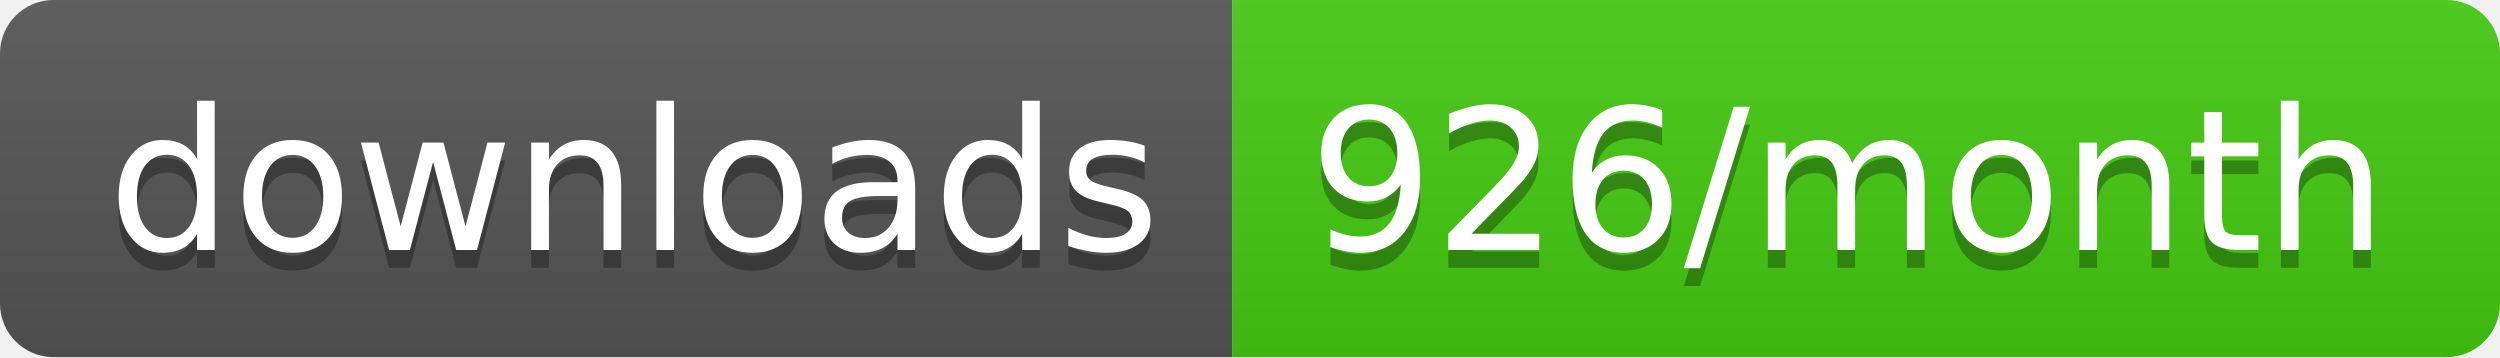
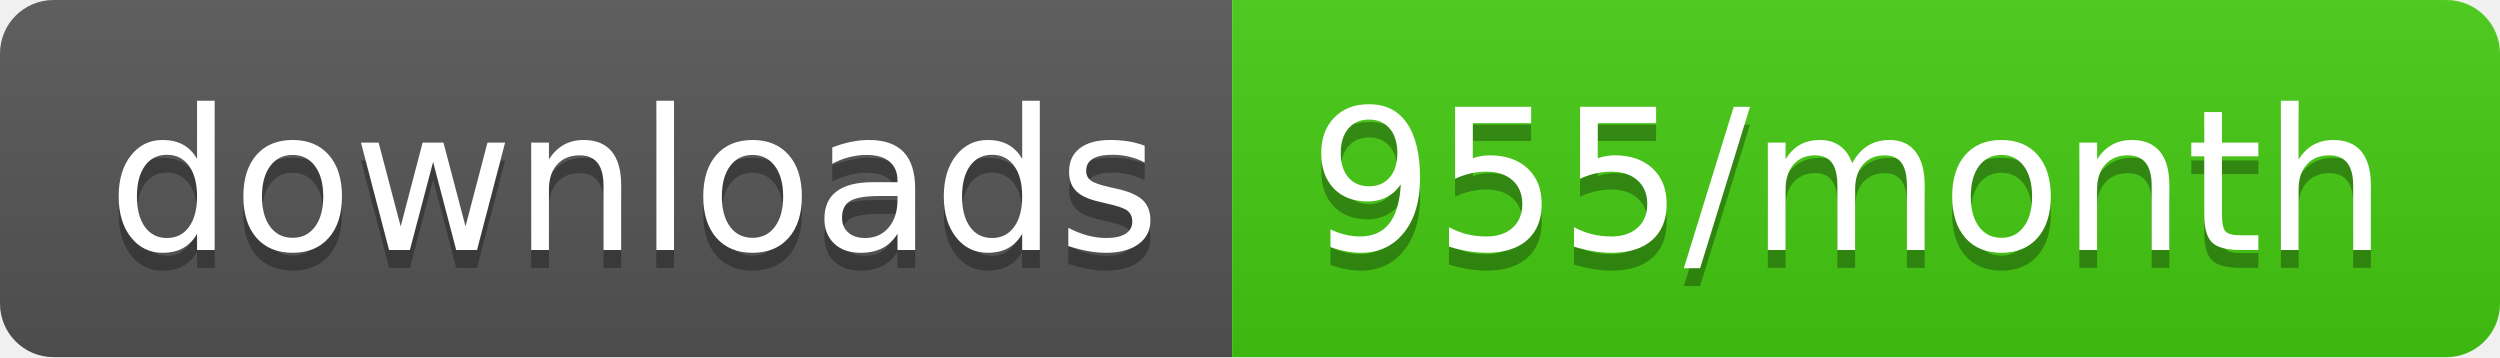
<svg xmlns="http://www.w3.org/2000/svg" width="140" height="20">
  <linearGradient id="b" x2="0" y2="100%">
    <stop offset="0" stop-color="#bbb" stop-opacity=".1" />
    <stop offset="1" stop-opacity=".1" />
  </linearGradient>
  <clipPath id="a">
    <rect width="140" height="20" rx="3" fill="#fff" />
  </clipPath>
  <g clip-path="url(#a)">
    <path fill="#555" d="M0 0h69v20H0z" />
    <path fill="#4c1" d="M69 0h71v20H69z" />
    <path fill="url(#b)" d="M0 0h140v20H0z" />
  </g>
  <g fill="#fff" text-anchor="middle" font-family="DejaVu Sans,Verdana,Geneva,sans-serif" font-size="110">
    <text x="355" y="150" fill="#010101" fill-opacity=".3" transform="scale(.1)" textLength="590">downloads</text>
    <text x="355" y="140" transform="scale(.1)" textLength="590">downloads</text>
-     <text x="1035" y="150" fill="#010101" fill-opacity=".3" transform="scale(.1)" textLength="610">926/month</text>
-     <text x="1035" y="140" transform="scale(.1)" textLength="610">926/month</text>
+     <text x="1035" y="150" fill="#010101" fill-opacity=".3" transform="scale(.1)" textLength="610">955/month</text>
+     <text x="1035" y="140" transform="scale(.1)" textLength="610">955/month</text>
  </g>
</svg>
